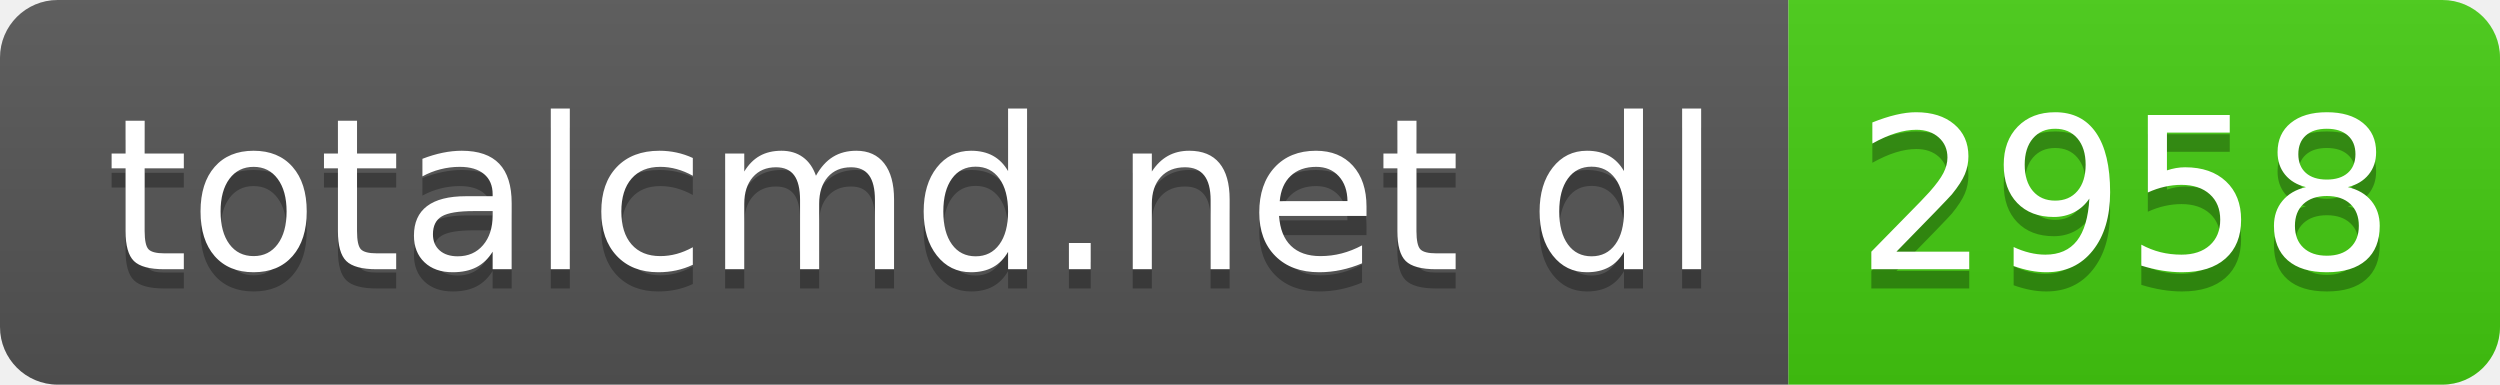
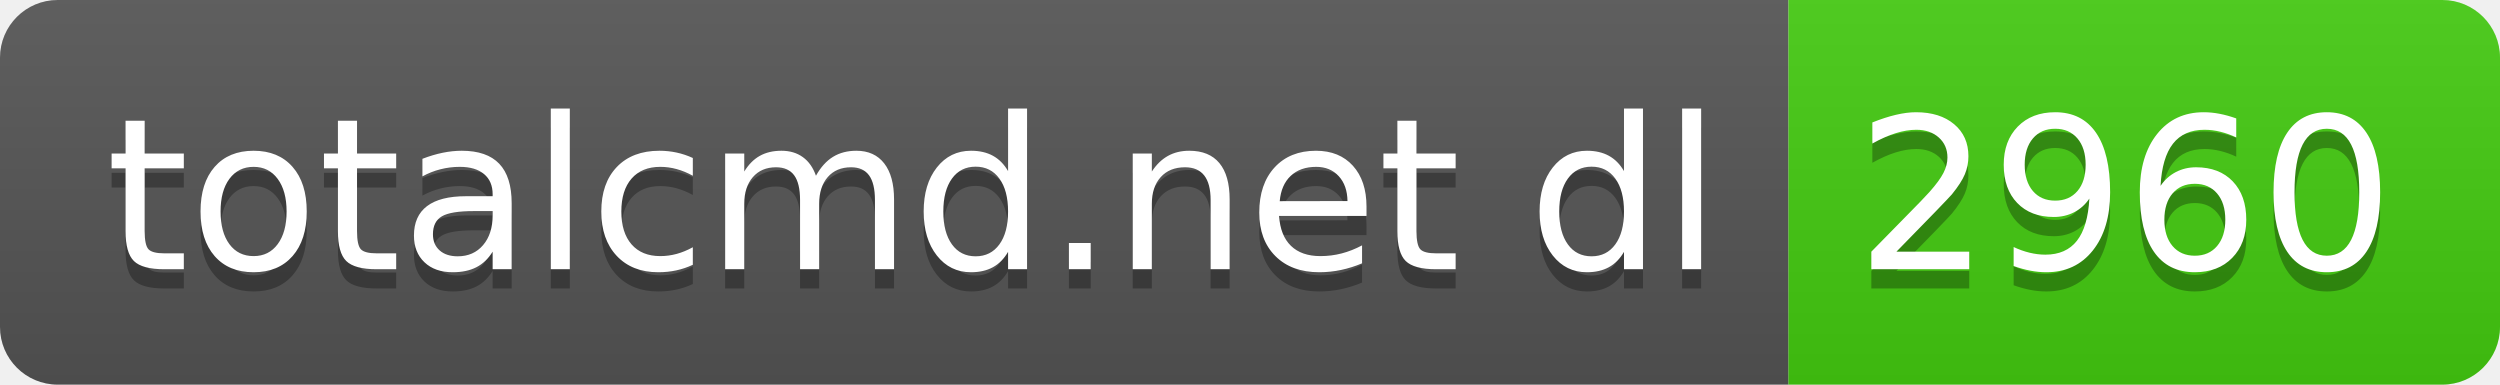
- <svg xmlns="http://www.w3.org/2000/svg" width="130" height="20" role="img" aria-label="totalcmd.net dl: 2958">
+ <svg xmlns="http://www.w3.org/2000/svg" width="130" height="20" role="img" aria-label="totalcmd.net dl: 2960">
  <linearGradient id="s" x2="0" y2="100%">
    <stop offset="0" stop-color="#bbb" stop-opacity=".1" />
    <stop offset="1" stop-opacity=".1" />
  </linearGradient>
  <clipPath id="r">
    <rect width="130" height="20" rx="3" fill="#fff" />
  </clipPath>
  <g clip-path="url(#r)">
    <rect width="93" height="20" fill="#555" />
    <rect x="93" width="37" height="20" fill="#4c1" />
    <rect width="130" height="20" fill="url(#s)" />
  </g>
  <g fill="#fff" text-anchor="middle" font-family="Verdana,Geneva,DejaVu Sans,sans-serif" text-rendering="geometricPrecision" font-size="110">
    <text aria-hidden="true" x="475" y="150" fill="#010101" fill-opacity=".3" transform="scale(.1)" textLength="830">totalcmd.net dl</text>
    <text x="475" y="140" transform="scale(.1)" fill="#fff" textLength="830">totalcmd.net dl</text>
-     <text aria-hidden="true" x="1105" y="150" fill="#010101" fill-opacity=".3" transform="scale(.1)" textLength="270">2958</text>
-     <text x="1105" y="140" transform="scale(.1)" fill="#fff" textLength="270">2958</text>
+     <text aria-hidden="true" x="1105" y="150" fill="#010101" fill-opacity=".3" transform="scale(.1)" textLength="270">2960</text>
+     <text x="1105" y="140" transform="scale(.1)" fill="#fff" textLength="270">2960</text>
  </g>
</svg>
